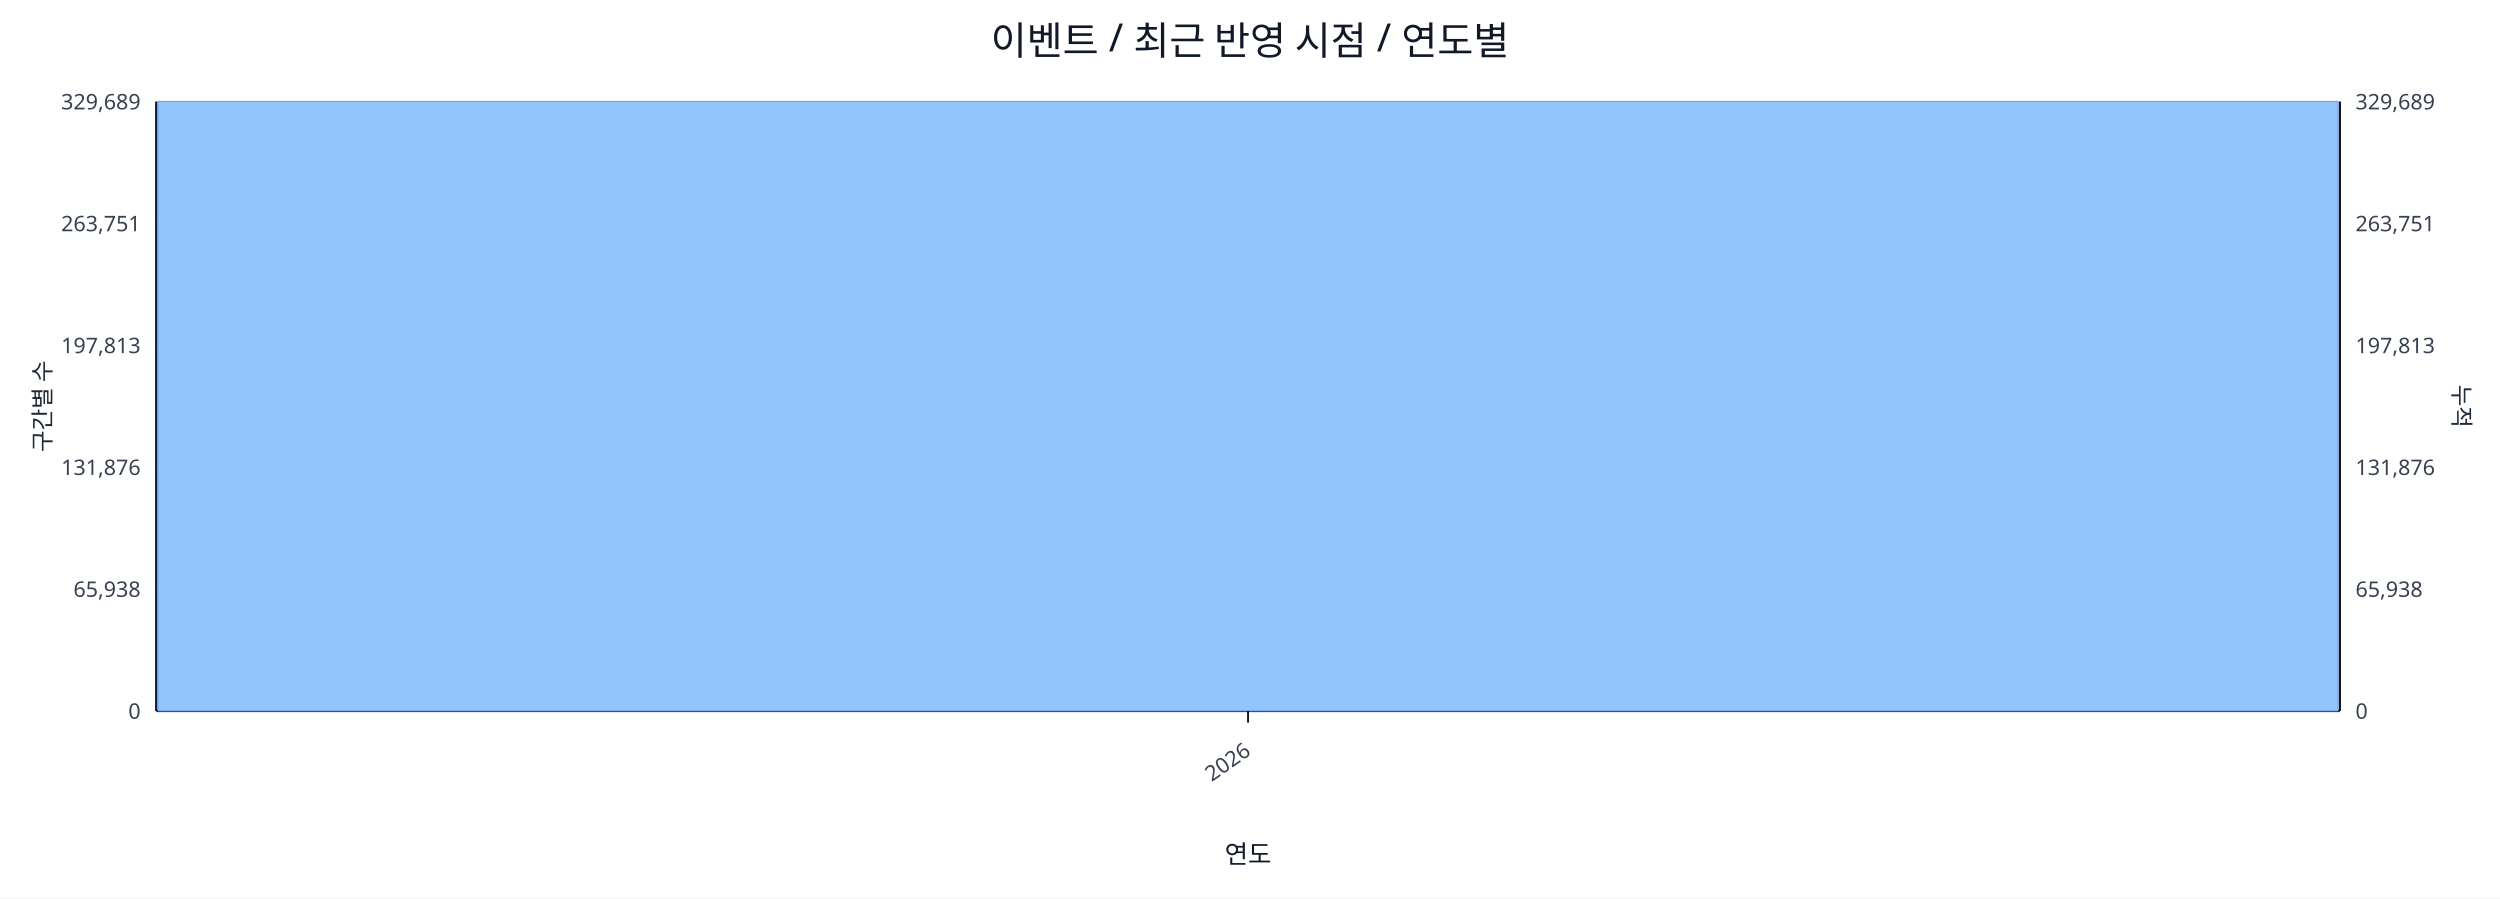
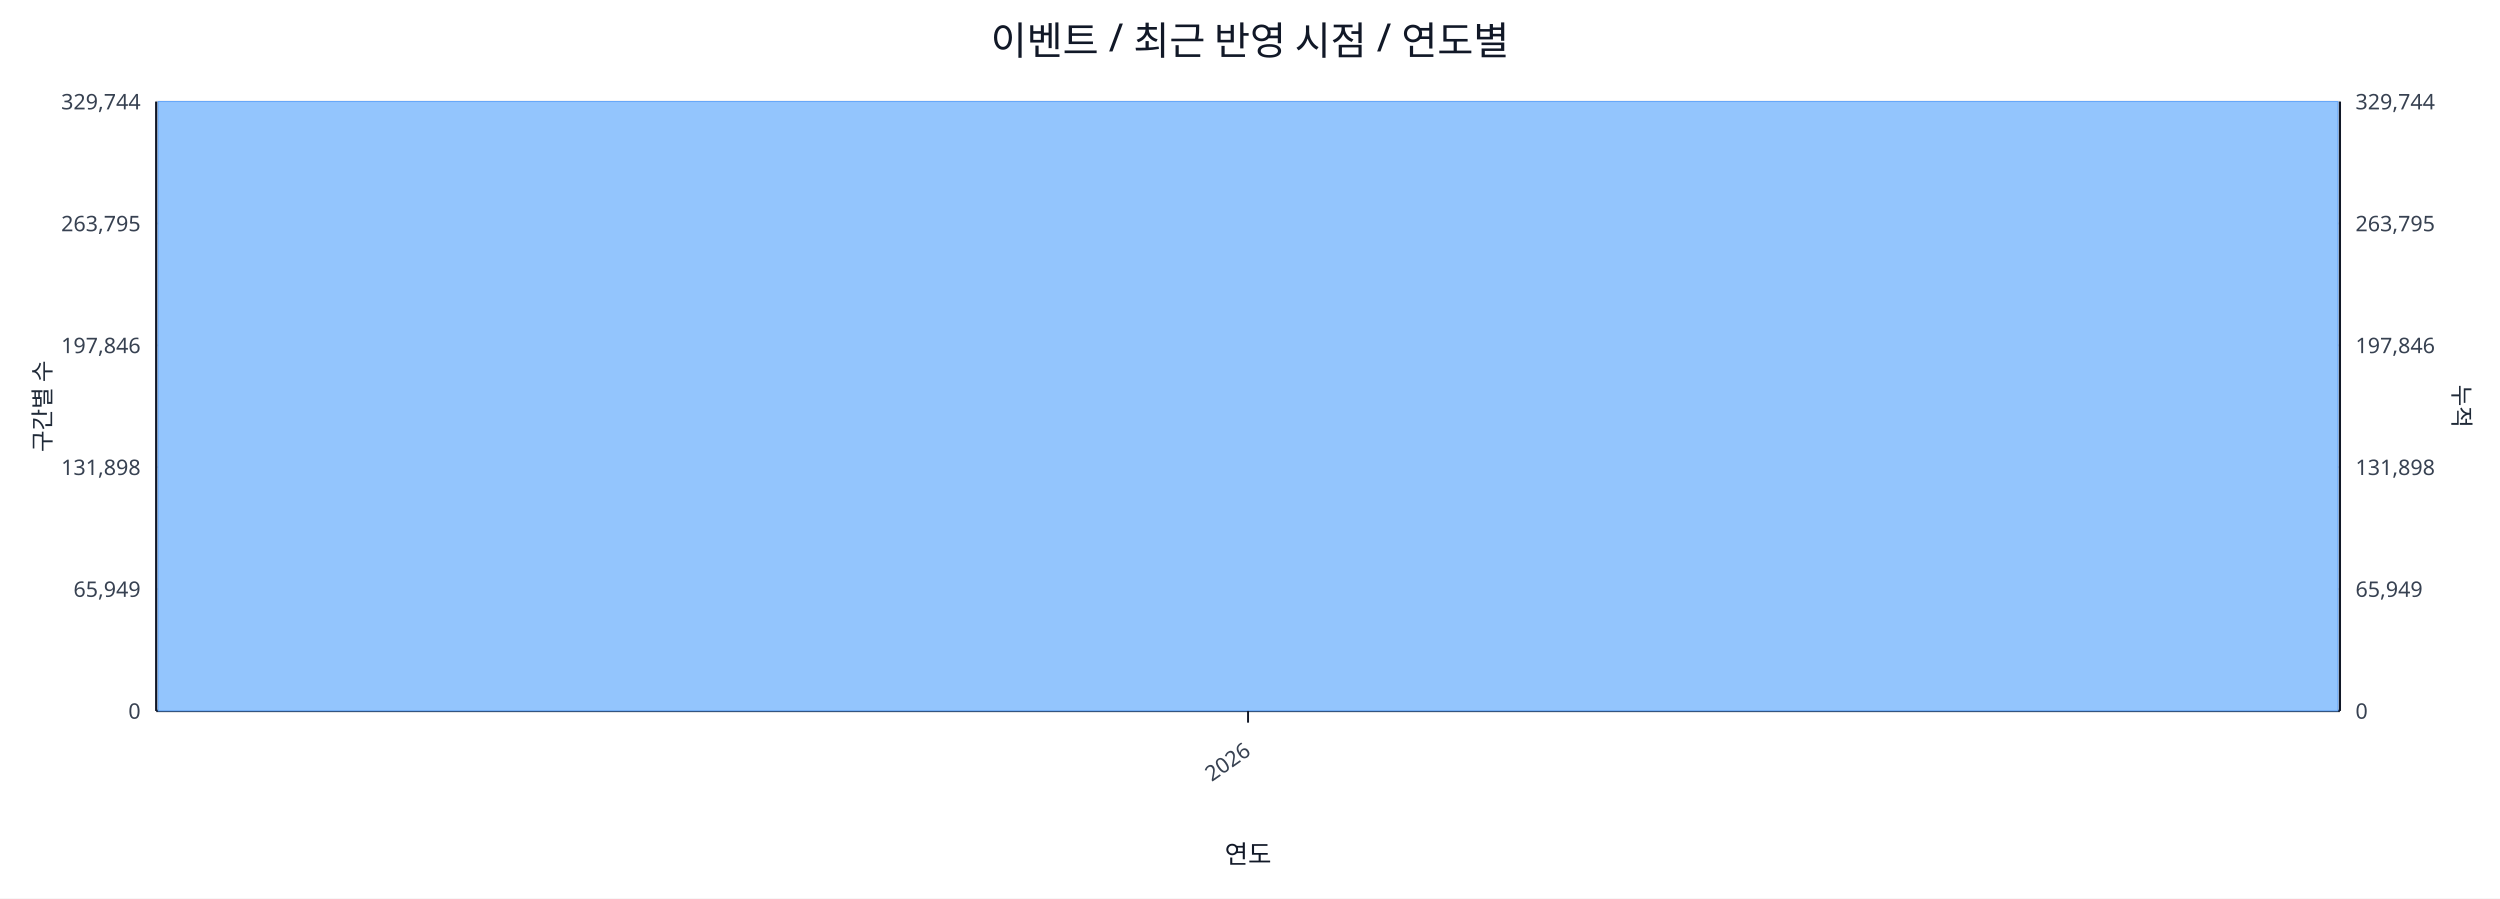
<svg xmlns="http://www.w3.org/2000/svg" width="1280" height="460" viewBox="0 0 1280 460">
  <rect x="0" y="0" width="100%" height="100%" fill="#ffffff" />
  <text x="640.0" y="28" font-size="20" text-anchor="middle" font-family="sans-serif" fill="#111827">이벤트 / 최근 반영 시점 / 연도별</text>
  <line x1="80.0" y1="52.0" x2="1198.0" y2="52.0" stroke="#e5e7eb" stroke-width="1" />
-   <text x="72.0" y="56.0" font-size="11" text-anchor="end" font-family="sans-serif" fill="#374151">329,689</text>
-   <text x="1206.0" y="56.0" font-size="11" text-anchor="start" font-family="sans-serif" fill="#374151">329,689</text>
+   <text x="72.0" y="56.0" font-size="11" text-anchor="end" font-family="sans-serif" fill="#374151">329,744</text>
+   <text x="1206.0" y="56.0" font-size="11" text-anchor="start" font-family="sans-serif" fill="#374151">329,744</text>
  <line x1="80.0" y1="114.4" x2="1198.0" y2="114.4" stroke="#e5e7eb" stroke-width="1" />
-   <text x="72.0" y="118.4" font-size="11" text-anchor="end" font-family="sans-serif" fill="#374151">263,751</text>
-   <text x="1206.0" y="118.4" font-size="11" text-anchor="start" font-family="sans-serif" fill="#374151">263,751</text>
+   <text x="72.0" y="118.4" font-size="11" text-anchor="end" font-family="sans-serif" fill="#374151">263,795</text>
+   <text x="1206.0" y="118.4" font-size="11" text-anchor="start" font-family="sans-serif" fill="#374151">263,795</text>
  <line x1="80.0" y1="176.8" x2="1198.0" y2="176.8" stroke="#e5e7eb" stroke-width="1" />
-   <text x="72.0" y="180.8" font-size="11" text-anchor="end" font-family="sans-serif" fill="#374151">197,813</text>
-   <text x="1206.0" y="180.8" font-size="11" text-anchor="start" font-family="sans-serif" fill="#374151">197,813</text>
+   <text x="72.0" y="180.8" font-size="11" text-anchor="end" font-family="sans-serif" fill="#374151">197,846</text>
+   <text x="1206.0" y="180.8" font-size="11" text-anchor="start" font-family="sans-serif" fill="#374151">197,846</text>
  <line x1="80.0" y1="239.2" x2="1198.0" y2="239.2" stroke="#e5e7eb" stroke-width="1" />
-   <text x="72.0" y="243.2" font-size="11" text-anchor="end" font-family="sans-serif" fill="#374151">131,876</text>
-   <text x="1206.0" y="243.2" font-size="11" text-anchor="start" font-family="sans-serif" fill="#374151">131,876</text>
+   <text x="72.0" y="243.2" font-size="11" text-anchor="end" font-family="sans-serif" fill="#374151">131,898</text>
+   <text x="1206.0" y="243.2" font-size="11" text-anchor="start" font-family="sans-serif" fill="#374151">131,898</text>
  <line x1="80.0" y1="301.6" x2="1198.0" y2="301.6" stroke="#e5e7eb" stroke-width="1" />
-   <text x="72.0" y="305.6" font-size="11" text-anchor="end" font-family="sans-serif" fill="#374151">65,938</text>
-   <text x="1206.0" y="305.6" font-size="11" text-anchor="start" font-family="sans-serif" fill="#374151">65,938</text>
+   <text x="72.0" y="305.6" font-size="11" text-anchor="end" font-family="sans-serif" fill="#374151">65,949</text>
+   <text x="1206.0" y="305.6" font-size="11" text-anchor="start" font-family="sans-serif" fill="#374151">65,949</text>
  <line x1="80.0" y1="364.0" x2="1198.0" y2="364.0" stroke="#e5e7eb" stroke-width="1" />
  <text x="72.0" y="368.0" font-size="11" text-anchor="end" font-family="sans-serif" fill="#374151">0</text>
  <text x="1206.0" y="368.0" font-size="11" text-anchor="start" font-family="sans-serif" fill="#374151">0</text>
  <line x1="80.0" y1="364.0" x2="1198.0" y2="364.0" stroke="#111827" stroke-width="1.2" />
  <line x1="80.0" y1="52.0" x2="80.0" y2="364.0" stroke="#111827" stroke-width="1.2" />
  <line x1="1198.0" y1="52.0" x2="1198.0" y2="364.0" stroke="#111827" stroke-width="1.2" />
  <rect x="81.0" y="52.0" width="1116.0" height="312.0" fill="#93c5fd" stroke="#60a5fa" stroke-width="0.5" />
  <polyline fill="none" stroke="#ef4444" stroke-width="2" points="639.0,52.0" />
  <line x1="639.0" y1="364.0" x2="639.0" y2="370.0" stroke="#111827" stroke-width="1" />
  <text x="641.0" y="386.0" font-size="11" text-anchor="end" transform="rotate(-35 641.0 386.0)" font-family="sans-serif" fill="#374151">2026</text>
  <text x="26" y="208.0" font-size="12" transform="rotate(-90 26 208.0)" text-anchor="middle" font-family="sans-serif" fill="#1f2937">구간별 수</text>
  <text x="1256.0" y="208.0" font-size="12" transform="rotate(90 1256.0 208.0)" text-anchor="middle" font-family="sans-serif" fill="#1f2937">누적</text>
  <text x="639.0" y="442.0" font-size="13" text-anchor="middle" font-family="sans-serif" fill="#111827">연도</text>
</svg>
